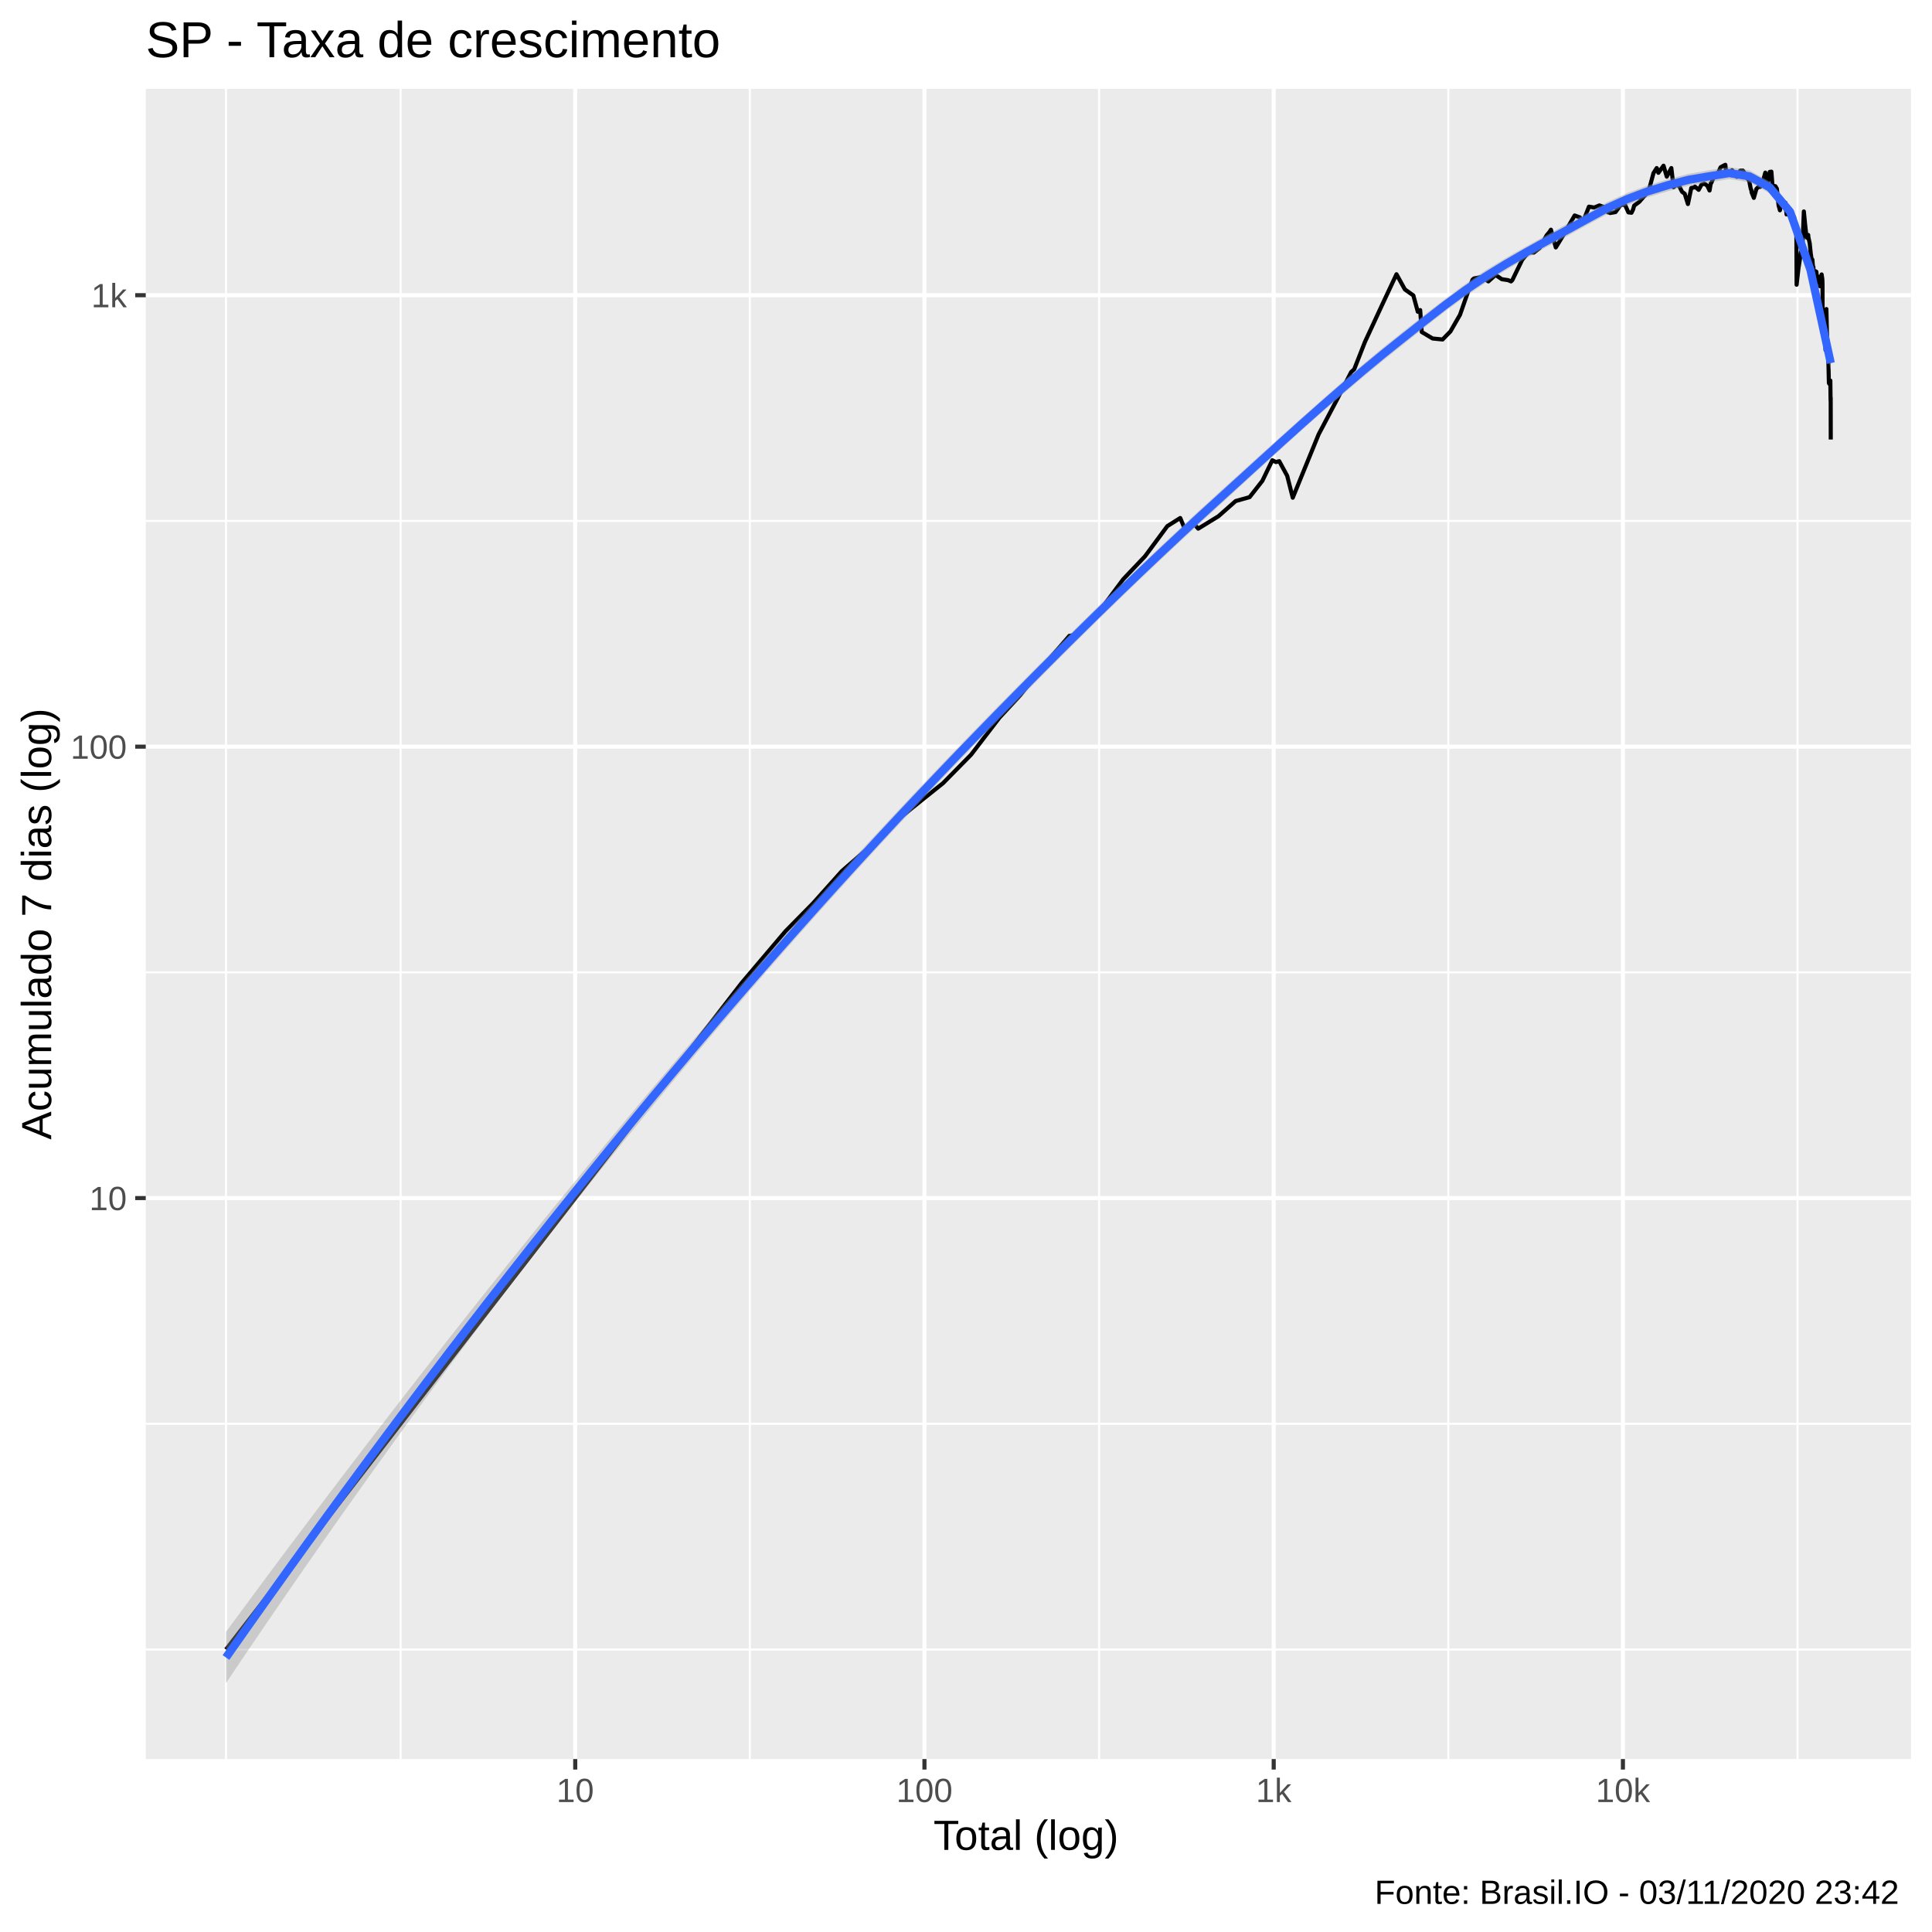
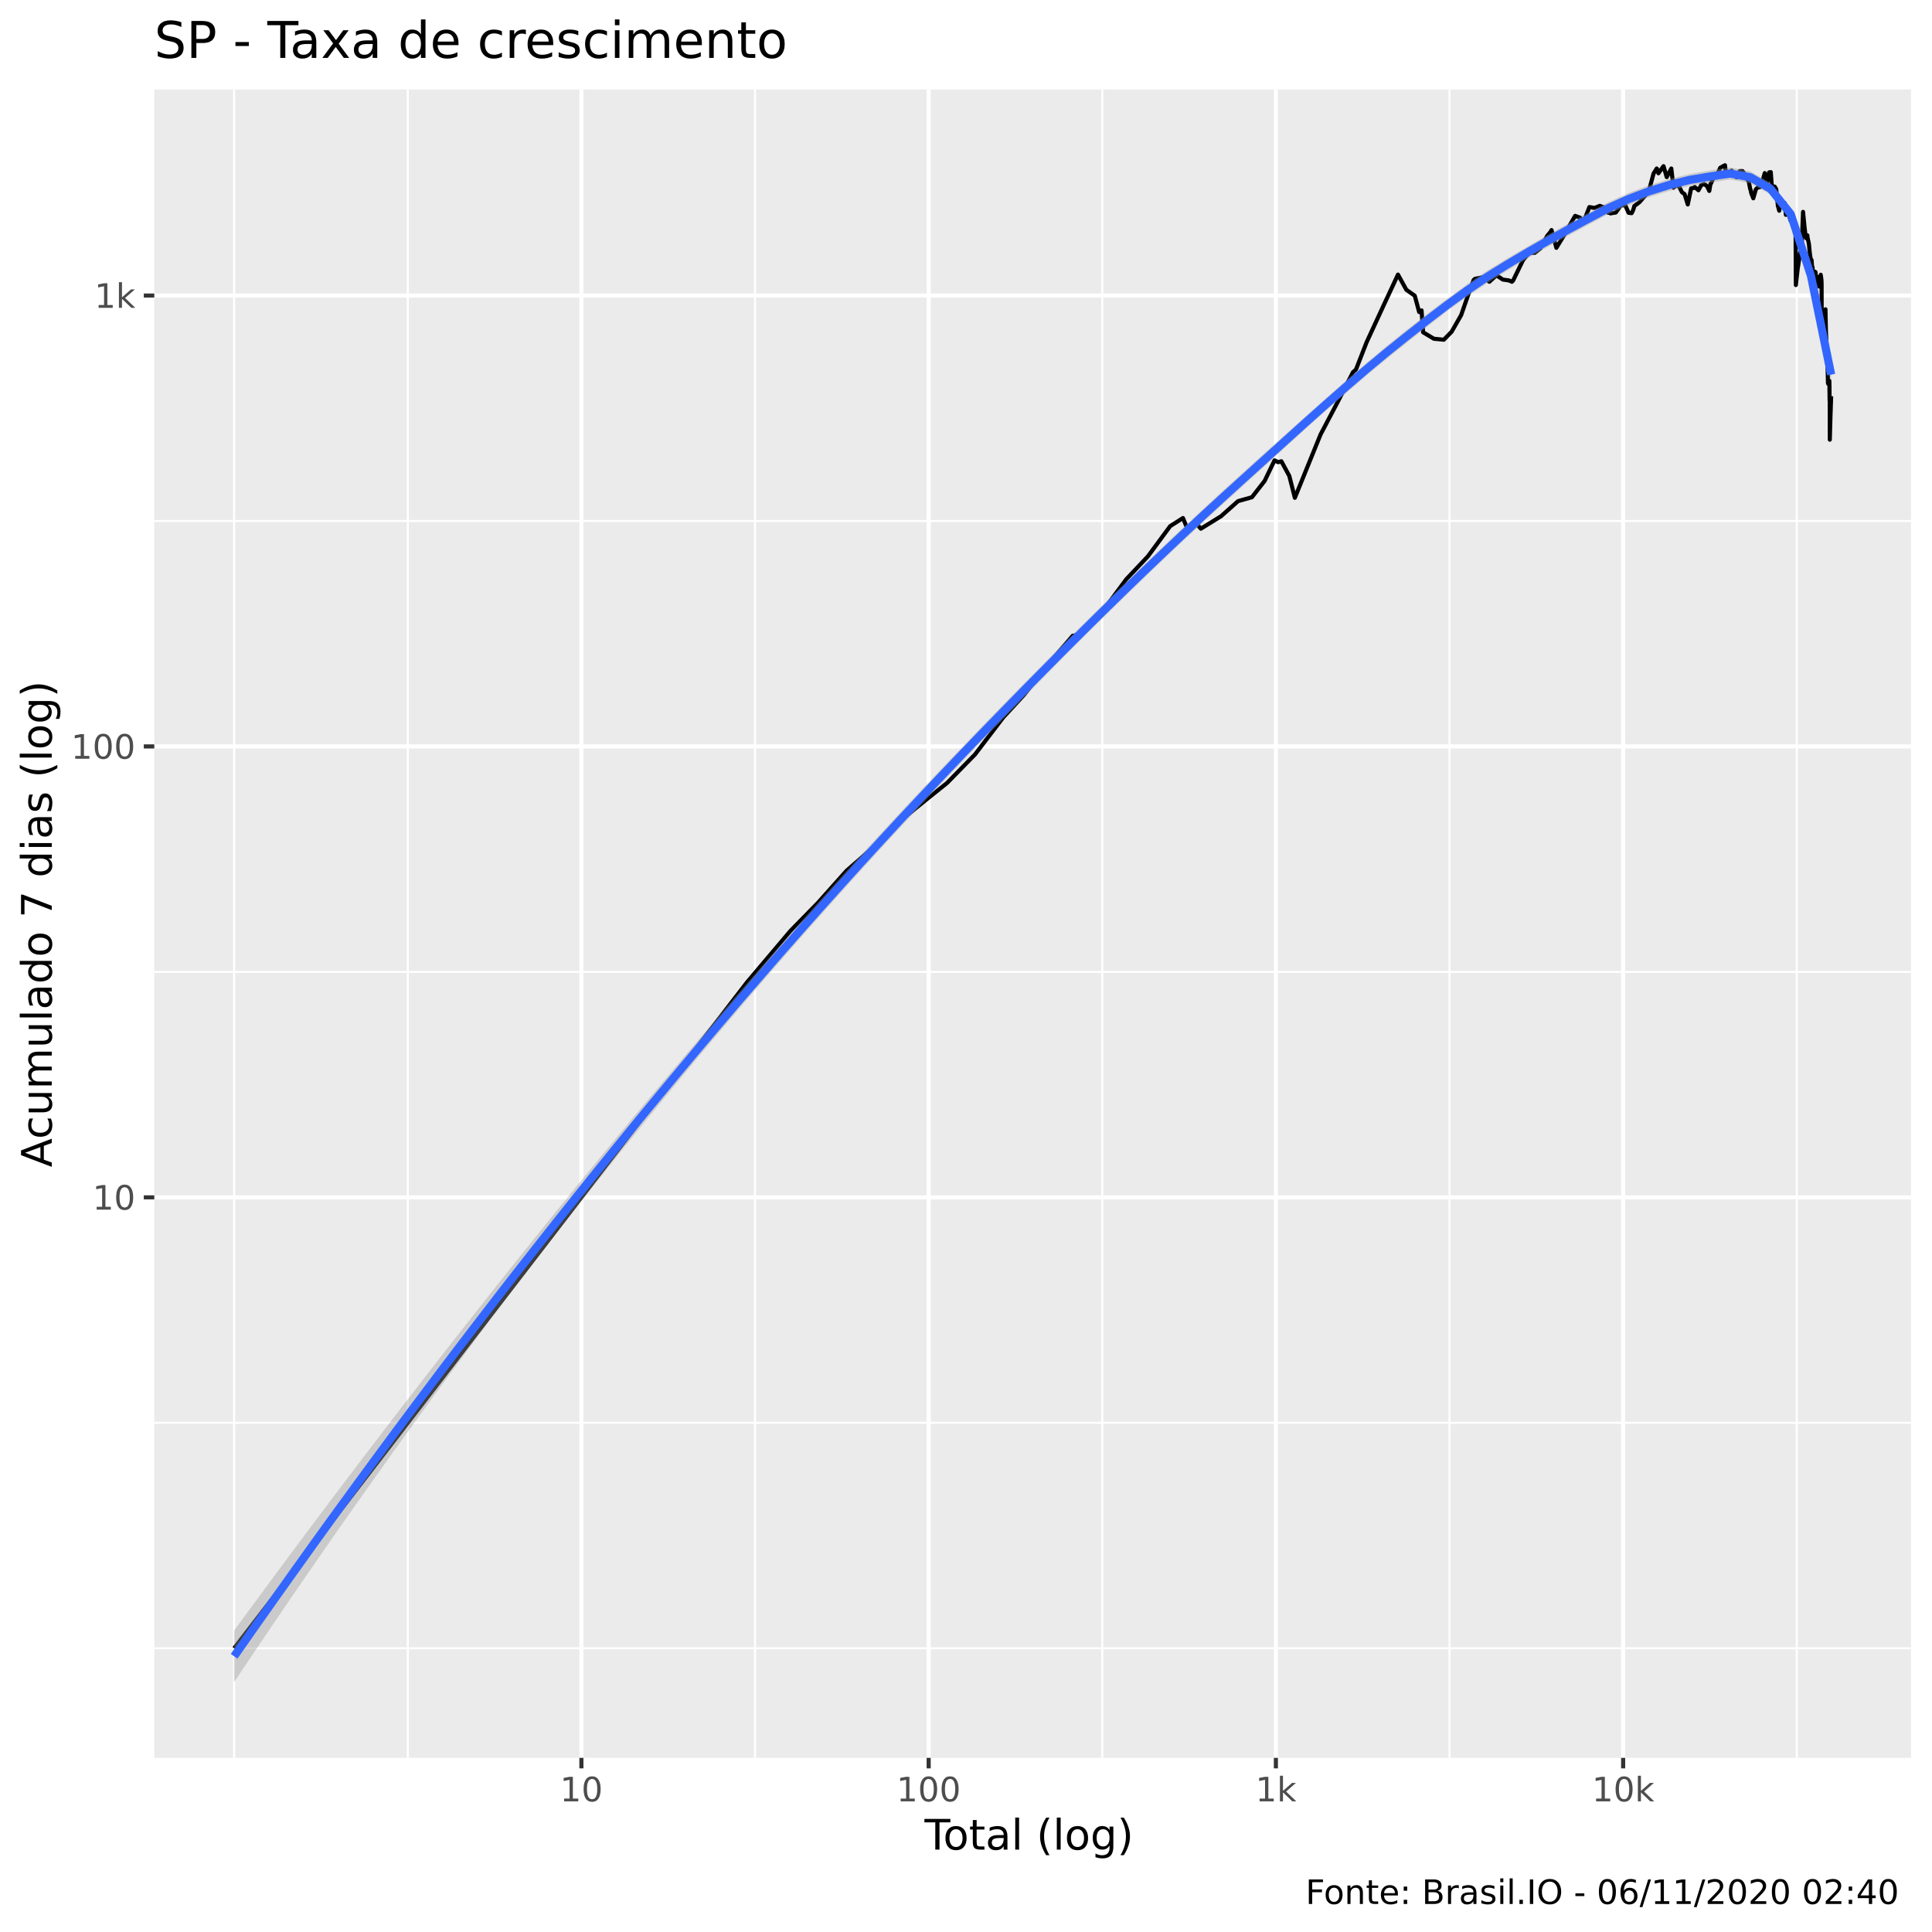
<svg xmlns="http://www.w3.org/2000/svg" viewBox="0 0 504.00 504.00">
  <defs>
    <style type="text/css">
    line, polyline, polygon, path, rect, circle {
      fill: none;
      stroke: #000000;
      stroke-linecap: round;
      stroke-linejoin: round;
      stroke-miterlimit: 10.00;
    }
  </style>
  </defs>
  <rect width="100%" height="100%" style="stroke: none; fill: #FFFFFF;" />
-   <rect x="-0" y="0.00" width="504.00" height="504.00" style="stroke-width: 1.07; stroke: #FFFFFF; fill: #FFFFFF;" />
+   <rect x="0" y="0.00" width="504.00" height="504.00" style="stroke-width: 1.07; stroke: #FFFFFF; fill: #FFFFFF;" />
  <defs>
-     <clipPath id="cpMzguMDJ8NDk4LjUyfDQ1OC44OHwyMy4xOQ==">
-       <rect x="38.02" y="23.19" width="460.50" height="435.69" />
+     <clipPath id="cpNDAuMjV8NDk4LjUyfDQ1OC41N3wyMy4zMw==">
+       <rect x="40.25" y="23.33" width="458.27" height="435.24" />
    </clipPath>
  </defs>
-   <rect x="38.02" y="23.19" width="460.50" height="435.69" style="stroke-width: 1.07; stroke: none; fill: #EBEBEB;" clip-path="url(#cpMzguMDJ8NDk4LjUyfDQ1OC44OHwyMy4xOQ==)" />
-   <polyline points="38.02,430.31 498.52,430.31 " style="stroke-width: 0.53; stroke: #FFFFFF; stroke-linecap: butt;" clip-path="url(#cpMzguMDJ8NDk4LjUyfDQ1OC44OHwyMy4xOQ==)" />
-   <polyline points="38.02,371.43 498.52,371.43 " style="stroke-width: 0.53; stroke: #FFFFFF; stroke-linecap: butt;" clip-path="url(#cpMzguMDJ8NDk4LjUyfDQ1OC44OHwyMy4xOQ==)" />
-   <polyline points="38.02,253.66 498.52,253.66 " style="stroke-width: 0.53; stroke: #FFFFFF; stroke-linecap: butt;" clip-path="url(#cpMzguMDJ8NDk4LjUyfDQ1OC44OHwyMy4xOQ==)" />
-   <polyline points="38.02,135.90 498.52,135.90 " style="stroke-width: 0.53; stroke: #FFFFFF; stroke-linecap: butt;" clip-path="url(#cpMzguMDJ8NDk4LjUyfDQ1OC44OHwyMy4xOQ==)" />
-   <polyline points="58.95,458.88 58.95,23.19 " style="stroke-width: 0.53; stroke: #FFFFFF; stroke-linecap: butt;" clip-path="url(#cpMzguMDJ8NDk4LjUyfDQ1OC44OHwyMy4xOQ==)" />
-   <polyline points="104.51,458.88 104.51,23.19 " style="stroke-width: 0.53; stroke: #FFFFFF; stroke-linecap: butt;" clip-path="url(#cpMzguMDJ8NDk4LjUyfDQ1OC44OHwyMy4xOQ==)" />
-   <polyline points="195.61,458.88 195.61,23.19 " style="stroke-width: 0.53; stroke: #FFFFFF; stroke-linecap: butt;" clip-path="url(#cpMzguMDJ8NDk4LjUyfDQ1OC44OHwyMy4xOQ==)" />
-   <polyline points="286.72,458.88 286.72,23.19 " style="stroke-width: 0.53; stroke: #FFFFFF; stroke-linecap: butt;" clip-path="url(#cpMzguMDJ8NDk4LjUyfDQ1OC44OHwyMy4xOQ==)" />
-   <polyline points="377.82,458.88 377.82,23.19 " style="stroke-width: 0.53; stroke: #FFFFFF; stroke-linecap: butt;" clip-path="url(#cpMzguMDJ8NDk4LjUyfDQ1OC44OHwyMy4xOQ==)" />
-   <polyline points="468.92,458.88 468.92,23.19 " style="stroke-width: 0.53; stroke: #FFFFFF; stroke-linecap: butt;" clip-path="url(#cpMzguMDJ8NDk4LjUyfDQ1OC44OHwyMy4xOQ==)" />
-   <polyline points="38.02,312.54 498.52,312.54 " style="stroke-width: 1.07; stroke: #FFFFFF; stroke-linecap: butt;" clip-path="url(#cpMzguMDJ8NDk4LjUyfDQ1OC44OHwyMy4xOQ==)" />
-   <polyline points="38.02,194.78 498.52,194.78 " style="stroke-width: 1.07; stroke: #FFFFFF; stroke-linecap: butt;" clip-path="url(#cpMzguMDJ8NDk4LjUyfDQ1OC44OHwyMy4xOQ==)" />
-   <polyline points="38.02,77.01 498.52,77.01 " style="stroke-width: 1.07; stroke: #FFFFFF; stroke-linecap: butt;" clip-path="url(#cpMzguMDJ8NDk4LjUyfDQ1OC44OHwyMy4xOQ==)" />
-   <polyline points="150.06,458.88 150.06,23.19 " style="stroke-width: 1.07; stroke: #FFFFFF; stroke-linecap: butt;" clip-path="url(#cpMzguMDJ8NDk4LjUyfDQ1OC44OHwyMy4xOQ==)" />
-   <polyline points="241.16,458.88 241.16,23.19 " style="stroke-width: 1.07; stroke: #FFFFFF; stroke-linecap: butt;" clip-path="url(#cpMzguMDJ8NDk4LjUyfDQ1OC44OHwyMy4xOQ==)" />
-   <polyline points="332.27,458.88 332.27,23.19 " style="stroke-width: 1.07; stroke: #FFFFFF; stroke-linecap: butt;" clip-path="url(#cpMzguMDJ8NDk4LjUyfDQ1OC44OHwyMy4xOQ==)" />
-   <polyline points="423.37,458.88 423.37,23.19 " style="stroke-width: 1.07; stroke: #FFFFFF; stroke-linecap: butt;" clip-path="url(#cpMzguMDJ8NDk4LjUyfDQ1OC44OHwyMy4xOQ==)" />
-   <polyline points="58.95,430.31 102.42,374.12 122.63,348.00 145.89,317.93 166.10,291.81 181.25,272.22 193.53,256.36 204.91,242.94 212.12,235.62 219.61,227.25 225.90,221.77 234.26,213.76 240.36,208.82 246.00,204.31 253.33,196.87 260.74,187.19 266.14,181.36 272.18,173.70 278.97,165.87 281.19,165.58 285.16,161.68 293.04,151.08 298.69,145.13 304.52,137.25 307.89,135.13 309.33,138.59 311.26,136.42 312.58,137.91 317.87,134.66 322.34,130.71 325.98,129.69 329.31,125.44 331.91,120.06 332.86,120.54 333.71,120.30 335.79,124.13 337.24,129.84 344.00,113.29 348.63,104.52 352.49,97.04 353.26,96.36 356.07,89.20 360.65,79.32 364.30,71.54 366.49,75.50 368.70,77.07 369.86,81.33 370.48,80.89 370.89,86.61 373.72,88.30 376.32,88.56 378.36,86.48 380.87,82.12 383.04,75.90 384.13,72.98 384.49,72.65 386.61,72.23 388.27,73.41 390.12,71.72 391.79,72.84 393.40,73.08 394.18,73.41 394.52,73.08 397.09,67.78 398.72,65.81 400.13,65.89 401.64,64.71 403.46,61.40 404.22,60.50 404.59,59.92 405.86,64.55 407.60,61.70 409.15,59.01 410.78,56.21 412.16,56.72 412.59,57.94 412.86,58.12 414.51,53.91 415.89,54.14 417.23,53.59 418.50,54.04 419.46,55.40 419.84,55.26 420.02,55.57 421.43,55.33 422.82,53.43 423.94,53.49 424.80,55.40 425.61,55.50 426.03,54.63 426.30,53.65 427.62,52.66 428.97,51.12 430.08,49.85 431.34,45.17 432.18,43.84 432.48,44.35 432.62,45.08 433.96,43.23 434.81,46.08 436.00,43.84 436.59,48.86 437.42,47.84 437.63,48.39 437.79,47.99 438.79,50.03 439.49,50.54 440.33,53.23 441.20,49.04 441.96,48.89 442.16,48.69 442.30,48.80 443.13,49.52 443.87,48.16 444.64,47.90 445.38,48.45 445.97,49.70 446.29,47.81 446.42,47.73 447.33,45.58 448.01,45.50 448.85,43.65 449.55,43.25 450.09,42.99 450.26,44.62 450.38,44.70 451.13,45.63 451.84,44.40 452.53,45.39 453.11,46.13 453.69,45.00 453.85,44.89 453.98,44.51 454.67,44.51 455.26,45.36 455.83,46.50 456.32,47.21 456.73,49.31 456.87,49.55 456.95,50.21 457.52,51.62 458.19,49.28 458.74,48.75 459.21,48.75 459.65,47.52 459.81,47.04 459.86,47.35 460.52,45.03 460.98,48.10 461.67,44.84 462.10,44.78 462.35,47.99 462.45,48.75 462.52,48.45 463.13,48.57 463.53,49.22 463.98,53.59 464.33,54.86 464.66,52.59 464.77,52.50 464.82,52.78 465.38,53.07 465.76,52.88 466.06,55.94 466.43,54.96 466.77,54.53 466.81,55.90 466.86,55.97 467.33,57.55 467.72,57.00 468.02,56.62 468.25,59.92 468.54,60.95 468.59,60.73 468.62,61.18 468.68,74.28 469.17,69.96 469.52,67.73 469.81,65.72 470.09,65.44 470.14,65.48 470.18,64.99 470.57,55.16 470.91,58.65 471.17,60.99 471.42,62.05 471.71,61.29 471.74,61.82 471.77,61.97 472.10,63.48 472.36,66.05 472.57,67.48 472.80,67.73 473.01,70.49 473.06,69.60 473.08,70.27 473.38,70.99 473.64,70.76 473.84,70.90 474.01,73.13 474.20,73.41 474.25,73.55 474.30,72.37 474.59,72.19 474.78,74.67 475.01,73.08 475.21,71.59 475.38,72.75 475.41,73.17 475.44,74.08 475.47,86.92 475.71,84.02 475.87,88.05 476.06,88.30 476.19,90.45 476.21,90.78 476.23,91.32 476.45,80.62 476.58,86.54 476.69,88.94 476.82,92.55 476.94,92.83 476.96,93.32 476.97,93.96 477.10,99.92 477.23,100.16 477.34,100.08 477.48,99.28 477.54,104.44 477.56,104.52 477.57,103.74 477.59,114.66 " style="stroke-width: 1.07; stroke-linecap: butt;" clip-path="url(#cpMzguMDJ8NDk4LjUyfDQ1OC44OHwyMy4xOQ==)" />
-   <polygon points="58.95,425.71 64.25,418.52 69.55,411.37 74.85,404.26 80.15,397.21 85.45,390.19 90.75,383.22 96.05,376.29 101.35,369.40 106.65,362.56 111.95,355.76 117.24,349.01 122.54,342.29 127.84,335.62 133.14,329.00 138.44,322.41 143.74,315.87 149.04,309.37 154.34,302.92 159.64,296.51 164.94,290.15 170.24,283.83 175.54,277.56 180.83,271.33 186.13,265.16 191.43,259.03 196.73,252.96 202.03,246.93 207.33,240.96 212.63,235.05 217.93,229.19 223.23,223.38 228.53,217.63 233.83,211.93 239.13,206.30 244.43,200.71 249.72,195.19 255.02,189.72 260.32,184.29 265.62,178.92 270.92,173.58 276.22,168.30 281.52,163.06 286.82,157.87 292.12,152.73 297.42,147.64 302.72,142.61 308.02,137.64 313.31,132.73 318.61,127.90 323.91,123.10 329.21,118.30 334.51,113.53 339.81,108.78 345.11,104.08 350.41,99.45 355.71,94.92 361.01,90.52 366.31,86.28 371.61,82.12 376.90,78.04 382.20,74.14 387.50,70.55 392.80,67.32 398.10,64.30 403.40,61.35 408.70,58.47 414.00,55.60 419.30,52.72 424.60,50.29 429.90,48.37 435.20,46.70 440.49,45.35 445.79,44.41 451.09,43.59 456.39,44.44 461.69,47.39 466.99,53.87 472.29,69.27 477.59,92.77 477.59,96.67 472.29,71.51 466.99,56.67 461.69,50.42 456.39,47.57 451.09,46.71 445.79,47.59 440.49,48.44 435.20,49.87 429.90,51.43 424.60,53.49 419.30,55.84 414.00,58.72 408.70,61.67 403.40,64.47 398.10,67.38 392.80,70.49 387.50,73.78 382.20,77.37 376.90,81.28 371.61,85.41 366.31,89.65 361.01,93.89 355.71,98.24 350.41,102.73 345.11,107.33 339.81,112.04 334.51,116.83 329.21,121.67 323.91,126.53 318.61,131.38 313.31,136.21 308.02,141.11 302.72,146.08 297.42,151.10 292.12,156.20 286.82,161.35 281.52,166.57 276.22,171.85 270.92,177.18 265.62,182.56 260.32,187.98 255.02,193.43 249.72,198.93 244.43,204.49 239.13,210.10 233.83,215.77 228.53,221.50 223.23,227.29 217.93,233.14 212.63,239.04 207.33,245.01 202.03,251.04 196.73,257.12 191.43,263.27 186.13,269.49 180.83,275.76 175.54,282.10 170.24,288.51 164.94,294.99 159.64,301.53 154.34,308.14 149.04,314.82 143.74,321.57 138.44,328.39 133.14,335.28 127.84,342.24 122.54,349.27 117.24,356.37 111.95,363.54 106.65,370.79 101.35,378.10 96.05,385.48 90.75,392.93 85.45,400.45 80.15,408.03 74.85,415.69 69.55,423.42 64.25,431.21 58.95,439.07 " style="stroke-width: 0.00; stroke: none; fill: #999999; fill-opacity: 0.40;" clip-path="url(#cpMzguMDJ8NDk4LjUyfDQ1OC44OHwyMy4xOQ==)" />
-   <polyline points="58.95,425.71 64.25,418.52 69.55,411.37 74.85,404.26 80.15,397.21 85.45,390.19 90.75,383.22 96.05,376.29 101.35,369.40 106.65,362.56 111.95,355.76 117.24,349.01 122.54,342.29 127.84,335.62 133.14,329.00 138.44,322.41 143.74,315.87 149.04,309.37 154.34,302.92 159.64,296.51 164.94,290.15 170.24,283.83 175.54,277.56 180.83,271.33 186.13,265.16 191.43,259.03 196.73,252.96 202.03,246.93 207.33,240.96 212.63,235.05 217.93,229.19 223.23,223.38 228.53,217.63 233.83,211.93 239.13,206.30 244.43,200.71 249.72,195.19 255.02,189.72 260.32,184.29 265.62,178.92 270.92,173.58 276.22,168.30 281.52,163.06 286.82,157.87 292.12,152.73 297.42,147.64 302.72,142.61 308.02,137.64 313.31,132.73 318.61,127.90 323.91,123.10 329.21,118.30 334.51,113.53 339.81,108.78 345.11,104.08 350.41,99.45 355.71,94.92 361.01,90.52 366.31,86.28 371.61,82.12 376.90,78.04 382.20,74.14 387.50,70.55 392.80,67.32 398.10,64.30 403.40,61.35 408.70,58.47 414.00,55.60 419.30,52.72 424.60,50.29 429.90,48.37 435.20,46.70 440.49,45.35 445.79,44.41 451.09,43.59 456.39,44.44 461.69,47.39 466.99,53.87 472.29,69.27 477.59,92.77 " style="stroke-width: 2.13; stroke: none;" clip-path="url(#cpMzguMDJ8NDk4LjUyfDQ1OC44OHwyMy4xOQ==)" />
-   <polyline points="477.59,96.67 472.29,71.51 466.99,56.67 461.69,50.42 456.39,47.57 451.09,46.71 445.79,47.59 440.49,48.44 435.20,49.87 429.90,51.43 424.60,53.49 419.30,55.84 414.00,58.72 408.70,61.67 403.40,64.47 398.10,67.38 392.80,70.49 387.50,73.78 382.20,77.37 376.90,81.28 371.61,85.41 366.31,89.65 361.01,93.89 355.71,98.24 350.41,102.73 345.11,107.33 339.81,112.04 334.51,116.83 329.21,121.67 323.91,126.53 318.61,131.38 313.31,136.21 308.02,141.11 302.72,146.08 297.42,151.10 292.12,156.20 286.82,161.35 281.52,166.57 276.22,171.85 270.92,177.18 265.62,182.56 260.32,187.98 255.02,193.43 249.72,198.93 244.43,204.49 239.13,210.10 233.83,215.77 228.53,221.50 223.23,227.29 217.93,233.14 212.63,239.04 207.33,245.01 202.03,251.04 196.73,257.12 191.43,263.27 186.13,269.49 180.83,275.76 175.54,282.10 170.24,288.51 164.94,294.99 159.64,301.53 154.34,308.14 149.04,314.82 143.74,321.57 138.44,328.39 133.14,335.28 127.84,342.24 122.54,349.27 117.24,356.37 111.95,363.54 106.65,370.79 101.35,378.10 96.05,385.48 90.75,392.93 85.45,400.45 80.15,408.03 74.85,415.69 69.55,423.42 64.25,431.21 58.95,439.07 " style="stroke-width: 2.13; stroke: none;" clip-path="url(#cpMzguMDJ8NDk4LjUyfDQ1OC44OHwyMy4xOQ==)" />
-   <polyline points="58.95,432.39 64.25,424.86 69.55,417.39 74.85,409.98 80.15,402.62 85.45,395.32 90.75,388.07 96.05,380.88 101.35,373.75 106.65,366.67 111.95,359.65 117.24,352.69 122.54,345.78 127.84,338.93 133.14,332.14 138.44,325.40 143.74,318.72 149.04,312.10 154.34,305.53 159.64,299.02 164.94,292.57 170.24,286.17 175.54,279.83 180.83,273.55 186.13,267.32 191.43,261.15 196.73,255.04 202.03,248.99 207.33,242.99 212.63,237.05 217.93,231.16 223.23,225.34 228.53,219.57 233.83,213.85 239.13,208.20 244.43,202.60 249.72,197.06 255.02,191.58 260.32,186.13 265.62,180.74 270.92,175.38 276.22,170.07 281.52,164.82 286.82,159.61 292.12,154.46 297.42,149.37 302.72,144.34 308.02,139.37 313.31,134.47 318.61,129.64 323.91,124.82 329.21,119.99 334.51,115.18 339.81,110.41 345.11,105.71 350.41,101.09 355.71,96.58 361.01,92.20 366.31,87.97 371.61,83.77 376.90,79.66 382.20,75.76 387.50,72.17 392.80,68.91 398.10,65.84 403.40,62.91 408.70,60.07 414.00,57.16 419.30,54.28 424.60,51.89 429.90,49.90 435.20,48.28 440.49,46.90 445.79,46.00 451.09,45.15 456.39,46.01 461.69,48.90 466.99,55.27 472.29,70.39 477.59,94.72 " style="stroke-width: 2.13; stroke: #3366FF; stroke-linecap: butt;" clip-path="url(#cpMzguMDJ8NDk4LjUyfDQ1OC44OHwyMy4xOQ==)" />
+   <rect x="40.25" y="23.33" width="458.27" height="435.24" style="stroke-width: 1.07; stroke: none; fill: #EBEBEB;" clip-path="url(#cpNDAuMjV8NDk4LjUyfDQ1OC41N3wyMy4zMw==)" />
+   <polyline points="40.25,429.98 498.52,429.98 " style="stroke-width: 0.53; stroke: #FFFFFF; stroke-linecap: butt;" clip-path="url(#cpNDAuMjV8NDk4LjUyfDQ1OC41N3wyMy4zMw==)" />
+   <polyline points="40.25,371.16 498.52,371.16 " style="stroke-width: 0.53; stroke: #FFFFFF; stroke-linecap: butt;" clip-path="url(#cpNDAuMjV8NDk4LjUyfDQ1OC41N3wyMy4zMw==)" />
+   <polyline points="40.25,253.54 498.52,253.54 " style="stroke-width: 0.53; stroke: #FFFFFF; stroke-linecap: butt;" clip-path="url(#cpNDAuMjV8NDk4LjUyfDQ1OC41N3wyMy4zMw==)" />
+   <polyline points="40.25,135.91 498.52,135.91 " style="stroke-width: 0.53; stroke: #FFFFFF; stroke-linecap: butt;" clip-path="url(#cpNDAuMjV8NDk4LjUyfDQ1OC41N3wyMy4zMw==)" />
+   <polyline points="61.08,458.57 61.08,23.33 " style="stroke-width: 0.53; stroke: #FFFFFF; stroke-linecap: butt;" clip-path="url(#cpNDAuMjV8NDk4LjUyfDQ1OC41N3wyMy4zMw==)" />
+   <polyline points="106.38,458.57 106.38,23.33 " style="stroke-width: 0.53; stroke: #FFFFFF; stroke-linecap: butt;" clip-path="url(#cpNDAuMjV8NDk4LjUyfDQ1OC41N3wyMy4zMw==)" />
+   <polyline points="196.96,458.57 196.96,23.33 " style="stroke-width: 0.53; stroke: #FFFFFF; stroke-linecap: butt;" clip-path="url(#cpNDAuMjV8NDk4LjUyfDQ1OC41N3wyMy4zMw==)" />
+   <polyline points="287.55,458.57 287.55,23.33 " style="stroke-width: 0.53; stroke: #FFFFFF; stroke-linecap: butt;" clip-path="url(#cpNDAuMjV8NDk4LjUyfDQ1OC41N3wyMy4zMw==)" />
+   <polyline points="378.14,458.57 378.14,23.33 " style="stroke-width: 0.53; stroke: #FFFFFF; stroke-linecap: butt;" clip-path="url(#cpNDAuMjV8NDk4LjUyfDQ1OC41N3wyMy4zMw==)" />
+   <polyline points="468.72,458.57 468.72,23.33 " style="stroke-width: 0.53; stroke: #FFFFFF; stroke-linecap: butt;" clip-path="url(#cpNDAuMjV8NDk4LjUyfDQ1OC41N3wyMy4zMw==)" />
+   <polyline points="40.25,312.35 498.52,312.35 " style="stroke-width: 1.07; stroke: #FFFFFF; stroke-linecap: butt;" clip-path="url(#cpNDAuMjV8NDk4LjUyfDQ1OC41N3wyMy4zMw==)" />
+   <polyline points="40.25,194.72 498.52,194.72 " style="stroke-width: 1.07; stroke: #FFFFFF; stroke-linecap: butt;" clip-path="url(#cpNDAuMjV8NDk4LjUyfDQ1OC41N3wyMy4zMw==)" />
+   <polyline points="40.25,77.10 498.52,77.10 " style="stroke-width: 1.07; stroke: #FFFFFF; stroke-linecap: butt;" clip-path="url(#cpNDAuMjV8NDk4LjUyfDQ1OC41N3wyMy4zMw==)" />
+   <polyline points="151.67,458.57 151.67,23.33 " style="stroke-width: 1.07; stroke: #FFFFFF; stroke-linecap: butt;" clip-path="url(#cpNDAuMjV8NDk4LjUyfDQ1OC41N3wyMy4zMw==)" />
+   <polyline points="242.26,458.57 242.26,23.33 " style="stroke-width: 1.07; stroke: #FFFFFF; stroke-linecap: butt;" clip-path="url(#cpNDAuMjV8NDk4LjUyfDQ1OC41N3wyMy4zMw==)" />
+   <polyline points="332.84,458.57 332.84,23.33 " style="stroke-width: 1.07; stroke: #FFFFFF; stroke-linecap: butt;" clip-path="url(#cpNDAuMjV8NDk4LjUyfDQ1OC41N3wyMy4zMw==)" />
+   <polyline points="423.43,458.57 423.43,23.33 " style="stroke-width: 1.07; stroke: #FFFFFF; stroke-linecap: butt;" clip-path="url(#cpNDAuMjV8NDk4LjUyfDQ1OC41N3wyMy4zMw==)" />
+   <polyline points="61.08,429.98 104.31,373.86 124.40,347.76 147.53,317.73 167.62,291.64 182.69,272.07 194.89,256.23 206.21,242.83 213.38,235.51 220.83,227.16 227.09,221.68 235.40,213.68 241.46,208.74 247.07,204.24 254.35,196.81 261.72,187.14 267.09,181.32 273.10,173.67 279.85,165.84 282.06,165.55 286.00,161.67 293.84,151.08 299.46,145.13 305.26,137.26 308.60,135.14 310.03,138.60 311.95,136.43 313.27,137.92 318.53,134.67 322.97,130.73 326.59,129.71 329.90,125.46 332.49,120.09 333.43,120.57 334.27,120.33 336.34,124.16 337.79,129.86 344.50,113.33 349.11,104.57 352.95,97.10 353.72,96.42 356.51,89.27 361.07,79.39 364.69,71.63 366.87,75.59 369.07,77.15 370.22,81.41 370.84,80.97 371.24,86.68 374.06,88.37 376.65,88.62 378.68,86.55 381.17,82.20 383.33,75.98 384.41,73.07 384.77,72.74 386.88,72.32 388.53,73.50 390.37,71.81 392.03,72.93 393.63,73.16 394.41,73.50 394.74,73.16 397.30,67.87 398.92,65.90 400.32,65.98 401.82,64.81 403.63,61.50 404.39,60.61 404.75,60.02 406.01,64.65 407.75,61.80 409.29,59.11 410.91,56.31 412.28,56.83 412.71,58.04 412.98,58.22 414.62,54.02 415.99,54.25 417.32,53.70 418.59,54.15 419.54,55.51 419.91,55.37 420.10,55.67 421.50,55.44 422.88,53.53 424.00,53.60 424.85,55.51 425.65,55.61 426.07,54.74 426.34,53.76 427.65,52.77 429.00,51.24 430.10,49.96 431.36,45.28 432.19,43.96 432.49,44.47 432.63,45.20 433.96,43.35 434.80,46.20 435.99,43.96 436.57,48.98 437.40,47.96 437.61,48.51 437.77,48.10 438.76,50.14 439.46,50.65 440.29,53.34 441.16,49.15 441.91,49.01 442.11,48.80 442.25,48.92 443.07,49.63 443.81,48.28 444.58,48.01 445.32,48.57 445.90,49.81 446.22,47.93 446.35,47.84 447.26,45.70 447.93,45.61 448.76,43.77 449.46,43.37 450.00,43.11 450.17,44.74 450.28,44.82 451.04,45.75 451.73,44.52 452.42,45.50 453.00,46.25 453.58,45.12 453.74,45.01 453.87,44.63 454.56,44.63 455.14,45.48 455.70,46.62 456.19,47.33 456.60,49.42 456.74,49.66 456.82,50.32 457.38,51.73 458.05,49.39 458.60,48.86 459.06,48.86 459.50,47.64 459.66,47.15 459.72,47.47 460.37,45.15 460.82,48.22 461.51,44.96 461.94,44.90 462.18,48.10 462.29,48.86 462.36,48.57 462.96,48.68 463.36,49.33 463.80,53.70 464.15,54.97 464.48,52.70 464.59,52.61 464.64,52.89 465.20,53.18 465.58,52.99 465.88,56.04 466.25,55.07 466.58,54.64 466.62,56.01 466.67,56.08 467.14,57.66 467.52,57.10 467.82,56.72 468.06,60.02 468.34,61.05 468.39,60.83 468.42,61.28 468.48,74.36 468.97,70.05 469.32,67.82 469.60,65.82 469.88,65.53 469.93,65.57 469.97,65.09 470.36,55.27 470.70,58.75 470.96,61.09 471.20,62.15 471.49,61.39 471.52,61.92 471.56,62.07 471.88,63.58 472.14,66.15 472.35,67.57 472.58,67.82 472.79,70.58 472.84,69.69 472.86,70.36 473.15,71.08 473.41,70.85 473.61,70.99 473.78,73.21 473.97,73.50 474.02,73.64 474.06,72.46 474.36,72.27 474.55,74.75 474.78,73.16 474.97,71.67 475.14,72.83 475.17,73.26 475.20,74.17 475.23,86.99 475.47,84.09 475.63,88.11 475.82,88.37 475.94,90.51 475.97,90.85 475.99,91.39 476.21,80.69 476.33,86.61 476.45,89.01 476.58,92.62 476.70,92.89 476.72,93.38 476.72,94.02 476.86,99.97 476.98,100.21 477.09,100.13 477.23,99.34 477.29,104.48 477.31,104.57 477.32,103.79 477.34,114.70 477.52,108.38 477.69,103.36 " style="stroke-width: 1.07; stroke-linecap: butt;" clip-path="url(#cpNDAuMjV8NDk4LjUyfDQ1OC41N3wyMy4zMw==)" />
+   <polygon points="61.08,425.34 66.36,418.15 71.63,411.01 76.91,403.91 82.18,396.85 87.45,389.84 92.73,382.87 98.00,375.95 103.27,369.06 108.55,362.23 113.82,355.43 119.09,348.68 124.37,341.97 129.64,335.30 134.91,328.68 140.19,322.10 145.46,315.56 150.73,309.07 156.01,302.62 161.28,296.21 166.55,289.85 171.83,283.54 177.10,277.27 182.37,271.05 187.65,264.87 192.92,258.75 198.20,252.68 203.47,246.66 208.74,240.69 214.02,234.78 219.29,228.92 224.56,223.12 229.84,217.37 235.11,211.68 240.38,206.04 245.66,200.47 250.93,194.94 256.20,189.47 261.48,184.05 266.75,178.67 272.02,173.34 277.30,168.05 282.57,162.81 287.84,157.61 293.12,152.47 298.39,147.37 303.67,142.33 308.94,137.35 314.21,132.44 319.49,127.59 324.76,122.82 330.03,118.07 335.31,113.32 340.58,108.60 345.85,103.91 351.13,99.27 356.40,94.73 361.67,90.31 366.95,86.05 372.22,81.94 377.49,77.95 382.77,74.12 388.04,70.55 393.31,67.32 398.59,64.24 403.86,61.21 409.13,58.28 414.41,55.47 419.68,52.69 424.96,50.27 430.23,48.35 435.50,46.66 440.78,45.38 446.05,44.46 451.32,43.69 456.60,44.68 461.87,47.73 467.14,54.45 472.42,70.81 477.69,95.72 477.69,99.74 472.42,73.03 467.14,57.26 461.87,50.76 456.60,47.81 451.32,46.84 446.05,47.65 440.78,48.49 435.50,49.81 430.23,51.42 424.96,53.47 419.68,55.80 414.41,58.62 409.13,61.47 403.86,64.33 398.59,67.35 393.31,70.53 388.04,73.79 382.77,77.35 377.49,81.20 372.22,85.28 366.95,89.44 361.67,93.67 356.40,98.04 351.13,102.55 345.85,107.17 340.58,111.89 335.31,116.67 330.03,121.49 324.76,126.29 319.49,131.07 314.21,135.91 308.94,140.81 303.67,145.79 298.39,150.83 293.12,155.93 287.84,161.10 282.57,166.33 277.30,171.61 272.02,176.95 266.75,182.33 261.48,187.76 256.20,193.21 250.93,198.71 245.66,204.26 240.38,209.87 235.11,215.54 229.84,221.27 224.56,227.05 219.29,232.90 214.02,238.80 208.74,244.76 203.47,250.79 198.20,256.87 192.92,263.02 187.65,269.23 182.37,275.50 177.10,281.84 171.83,288.25 166.55,294.72 161.28,301.26 156.01,307.87 150.73,314.55 145.46,321.30 140.19,328.11 134.91,335.00 129.64,341.96 124.37,348.99 119.09,356.09 113.82,363.26 108.55,370.50 103.27,377.81 98.00,385.19 92.73,392.64 87.45,400.16 82.18,407.75 76.91,415.40 71.63,423.13 66.36,430.92 61.08,438.79 " style="stroke-width: 0.00; stroke: none; fill: #999999; fill-opacity: 0.40;" clip-path="url(#cpNDAuMjV8NDk4LjUyfDQ1OC41N3wyMy4zMw==)" />
+   <polyline points="61.08,425.34 66.36,418.15 71.63,411.01 76.91,403.91 82.18,396.85 87.45,389.84 92.73,382.87 98.00,375.95 103.27,369.06 108.55,362.23 113.82,355.43 119.09,348.68 124.37,341.97 129.64,335.30 134.91,328.68 140.19,322.10 145.46,315.56 150.73,309.07 156.01,302.62 161.28,296.21 166.55,289.85 171.83,283.54 177.10,277.27 182.37,271.05 187.65,264.87 192.92,258.75 198.20,252.68 203.47,246.66 208.74,240.69 214.02,234.78 219.29,228.92 224.56,223.12 229.84,217.37 235.11,211.68 240.38,206.04 245.66,200.47 250.93,194.94 256.20,189.47 261.48,184.05 266.75,178.67 272.02,173.34 277.30,168.05 282.57,162.81 287.84,157.61 293.12,152.47 298.39,147.37 303.67,142.33 308.94,137.35 314.21,132.44 319.49,127.59 324.76,122.82 330.03,118.07 335.31,113.32 340.58,108.60 345.85,103.91 351.13,99.27 356.40,94.73 361.67,90.31 366.95,86.05 372.22,81.94 377.49,77.95 382.77,74.12 388.04,70.55 393.31,67.32 398.59,64.24 403.86,61.21 409.13,58.28 414.41,55.47 419.68,52.69 424.96,50.27 430.23,48.35 435.50,46.66 440.78,45.38 446.05,44.46 451.32,43.69 456.60,44.68 461.87,47.73 467.14,54.45 472.42,70.81 477.69,95.72 " style="stroke-width: 2.13; stroke: none;" clip-path="url(#cpNDAuMjV8NDk4LjUyfDQ1OC41N3wyMy4zMw==)" />
+   <polyline points="477.69,99.74 472.42,73.03 467.14,57.26 461.87,50.76 456.60,47.81 451.32,46.84 446.05,47.65 440.78,48.49 435.50,49.81 430.23,51.42 424.96,53.47 419.68,55.80 414.41,58.62 409.13,61.47 403.86,64.33 398.59,67.35 393.31,70.53 388.04,73.79 382.77,77.35 377.49,81.20 372.22,85.28 366.95,89.44 361.67,93.67 356.40,98.04 351.13,102.55 345.85,107.17 340.58,111.89 335.31,116.67 330.03,121.49 324.76,126.29 319.49,131.07 314.21,135.91 308.94,140.81 303.67,145.79 298.39,150.83 293.12,155.93 287.84,161.10 282.57,166.33 277.30,171.61 272.02,176.95 266.75,182.33 261.48,187.76 256.20,193.21 250.93,198.71 245.66,204.26 240.38,209.87 235.11,215.54 229.84,221.27 224.56,227.05 219.29,232.90 214.02,238.80 208.74,244.76 203.47,250.79 198.20,256.87 192.92,263.02 187.65,269.23 182.37,275.50 177.10,281.84 171.83,288.25 166.55,294.72 161.28,301.26 156.01,307.87 150.73,314.55 145.46,321.30 140.19,328.11 134.91,335.00 129.64,341.96 124.37,348.99 119.09,356.09 113.82,363.26 108.55,370.50 103.27,377.81 98.00,385.19 92.73,392.64 87.45,400.16 82.18,407.75 76.91,415.40 71.63,423.13 66.36,430.92 61.08,438.79 " style="stroke-width: 2.13; stroke: none;" clip-path="url(#cpNDAuMjV8NDk4LjUyfDQ1OC41N3wyMy4zMw==)" />
+   <polyline points="61.08,432.07 66.36,424.54 71.63,417.07 76.91,409.66 82.18,402.30 87.45,395.00 92.73,387.76 98.00,380.57 103.27,373.44 108.55,366.36 113.82,359.35 119.09,352.38 124.37,345.48 129.64,338.63 134.91,331.84 140.19,325.11 145.46,318.43 150.73,311.81 156.01,305.24 161.28,298.74 166.55,292.28 171.83,285.89 177.10,279.55 182.37,273.27 187.65,267.05 192.92,260.88 198.20,254.78 203.47,248.72 208.74,242.73 214.02,236.79 219.29,230.91 224.56,225.09 229.84,219.32 235.11,213.61 240.38,207.96 245.66,202.36 250.93,196.83 256.20,191.34 261.48,185.90 266.75,180.50 272.02,175.15 277.30,169.83 282.57,164.57 287.84,159.36 293.12,154.20 298.39,149.10 303.67,144.06 308.94,139.08 314.21,134.17 319.49,129.33 324.76,124.55 330.03,119.78 335.31,115.00 340.58,110.24 345.85,105.54 351.13,100.91 356.40,96.38 361.67,91.99 366.95,87.75 372.22,83.61 377.49,79.58 382.77,75.74 388.04,72.17 393.31,68.92 398.59,65.79 403.86,62.77 409.13,59.87 414.41,57.04 419.68,54.24 424.96,51.87 430.23,49.88 435.50,48.24 440.78,46.93 446.05,46.05 451.32,45.27 456.60,46.24 461.87,49.25 467.14,55.85 472.42,71.92 477.69,97.73 " style="stroke-width: 2.13; stroke: #3366FF; stroke-linecap: butt;" clip-path="url(#cpNDAuMjV8NDk4LjUyfDQ1OC41N3wyMy4zMw==)" />
  <defs>
    <clipPath id="cpMC4wMHw1MDQuMDB8NTA0LjAwfDAuMDA=">
      <rect x="0.00" y="0.00" width="504.00" height="504.00" />
    </clipPath>
  </defs>
  <g clip-path="url(#cpMC4wMHw1MDQuMDB8NTA0LjAwfDAuMDA=)">
-     <text x="23.30" y="315.69" style="font-size: 8.80px; fill: #4D4D4D; font-family: Arial;" textLength="9.79px" lengthAdjust="spacingAndGlyphs">10</text>
+     <text x="24.13" y="315.56" style="font-size: 8.80px; fill: #4D4D4D; font-family: DejaVu Sans;" textLength="11.20px" lengthAdjust="spacingAndGlyphs">10</text>
  </g>
  <g clip-path="url(#cpMC4wMHw1MDQuMDB8NTA0LjAwfDAuMDA=)">
-     <text x="18.41" y="197.93" style="font-size: 8.80px; fill: #4D4D4D; font-family: Arial;" textLength="14.68px" lengthAdjust="spacingAndGlyphs">100</text>
+     <text x="18.53" y="197.93" style="font-size: 8.80px; fill: #4D4D4D; font-family: DejaVu Sans;" textLength="16.80px" lengthAdjust="spacingAndGlyphs">100</text>
  </g>
  <g clip-path="url(#cpMC4wMHw1MDQuMDB8NTA0LjAwfDAuMDA=)">
-     <text x="23.80" y="80.16" style="font-size: 8.80px; fill: #4D4D4D; font-family: Arial;" textLength="9.29px" lengthAdjust="spacingAndGlyphs">1k</text>
+     <text x="24.63" y="80.30" style="font-size: 8.80px; fill: #4D4D4D; font-family: DejaVu Sans;" textLength="10.69px" lengthAdjust="spacingAndGlyphs">1k</text>
  </g>
-   <polyline points="35.28,312.54 38.02,312.54 " style="stroke-width: 1.07; stroke: #333333; stroke-linecap: butt;" clip-path="url(#cpMC4wMHw1MDQuMDB8NTA0LjAwfDAuMDA=)" />
-   <polyline points="35.28,194.78 38.02,194.78 " style="stroke-width: 1.07; stroke: #333333; stroke-linecap: butt;" clip-path="url(#cpMC4wMHw1MDQuMDB8NTA0LjAwfDAuMDA=)" />
-   <polyline points="35.28,77.01 38.02,77.01 " style="stroke-width: 1.07; stroke: #333333; stroke-linecap: butt;" clip-path="url(#cpMC4wMHw1MDQuMDB8NTA0LjAwfDAuMDA=)" />
-   <polyline points="150.06,461.62 150.06,458.88 " style="stroke-width: 1.07; stroke: #333333; stroke-linecap: butt;" clip-path="url(#cpMC4wMHw1MDQuMDB8NTA0LjAwfDAuMDA=)" />
-   <polyline points="241.16,461.62 241.16,458.88 " style="stroke-width: 1.07; stroke: #333333; stroke-linecap: butt;" clip-path="url(#cpMC4wMHw1MDQuMDB8NTA0LjAwfDAuMDA=)" />
-   <polyline points="332.27,461.62 332.27,458.88 " style="stroke-width: 1.07; stroke: #333333; stroke-linecap: butt;" clip-path="url(#cpMC4wMHw1MDQuMDB8NTA0LjAwfDAuMDA=)" />
-   <polyline points="423.37,461.62 423.37,458.88 " style="stroke-width: 1.07; stroke: #333333; stroke-linecap: butt;" clip-path="url(#cpMC4wMHw1MDQuMDB8NTA0LjAwfDAuMDA=)" />
+   <polyline points="37.51,312.35 40.25,312.35 " style="stroke-width: 1.07; stroke: #333333; stroke-linecap: butt;" clip-path="url(#cpMC4wMHw1MDQuMDB8NTA0LjAwfDAuMDA=)" />
+   <polyline points="37.51,194.72 40.25,194.72 " style="stroke-width: 1.07; stroke: #333333; stroke-linecap: butt;" clip-path="url(#cpMC4wMHw1MDQuMDB8NTA0LjAwfDAuMDA=)" />
+   <polyline points="37.51,77.10 40.25,77.10 " style="stroke-width: 1.07; stroke: #333333; stroke-linecap: butt;" clip-path="url(#cpMC4wMHw1MDQuMDB8NTA0LjAwfDAuMDA=)" />
+   <polyline points="151.67,461.31 151.67,458.57 " style="stroke-width: 1.07; stroke: #333333; stroke-linecap: butt;" clip-path="url(#cpMC4wMHw1MDQuMDB8NTA0LjAwfDAuMDA=)" />
+   <polyline points="242.26,461.31 242.26,458.57 " style="stroke-width: 1.07; stroke: #333333; stroke-linecap: butt;" clip-path="url(#cpMC4wMHw1MDQuMDB8NTA0LjAwfDAuMDA=)" />
+   <polyline points="332.84,461.31 332.84,458.57 " style="stroke-width: 1.07; stroke: #333333; stroke-linecap: butt;" clip-path="url(#cpMC4wMHw1MDQuMDB8NTA0LjAwfDAuMDA=)" />
+   <polyline points="423.43,461.31 423.43,458.57 " style="stroke-width: 1.07; stroke: #333333; stroke-linecap: butt;" clip-path="url(#cpMC4wMHw1MDQuMDB8NTA0LjAwfDAuMDA=)" />
  <g clip-path="url(#cpMC4wMHw1MDQuMDB8NTA0LjAwfDAuMDA=)">
-     <text x="145.16" y="470.11" style="font-size: 8.80px; fill: #4D4D4D; font-family: Arial;" textLength="9.79px" lengthAdjust="spacingAndGlyphs">10</text>
+     <text x="146.07" y="469.92" style="font-size: 8.80px; fill: #4D4D4D; font-family: DejaVu Sans;" textLength="11.20px" lengthAdjust="spacingAndGlyphs">10</text>
  </g>
  <g clip-path="url(#cpMC4wMHw1MDQuMDB8NTA0LjAwfDAuMDA=)">
-     <text x="233.82" y="470.11" style="font-size: 8.80px; fill: #4D4D4D; font-family: Arial;" textLength="14.68px" lengthAdjust="spacingAndGlyphs">100</text>
+     <text x="233.86" y="469.92" style="font-size: 8.80px; fill: #4D4D4D; font-family: DejaVu Sans;" textLength="16.80px" lengthAdjust="spacingAndGlyphs">100</text>
  </g>
  <g clip-path="url(#cpMC4wMHw1MDQuMDB8NTA0LjAwfDAuMDA=)">
-     <text x="327.62" y="470.11" style="font-size: 8.80px; fill: #4D4D4D; font-family: Arial;" textLength="9.29px" lengthAdjust="spacingAndGlyphs">1k</text>
+     <text x="327.50" y="469.92" style="font-size: 8.80px; fill: #4D4D4D; font-family: DejaVu Sans;" textLength="10.69px" lengthAdjust="spacingAndGlyphs">1k</text>
  </g>
  <g clip-path="url(#cpMC4wMHw1MDQuMDB8NTA0LjAwfDAuMDA=)">
-     <text x="416.28" y="470.11" style="font-size: 8.80px; fill: #4D4D4D; font-family: Arial;" textLength="14.19px" lengthAdjust="spacingAndGlyphs">10k</text>
+     <text x="415.28" y="469.92" style="font-size: 8.80px; fill: #4D4D4D; font-family: DejaVu Sans;" textLength="16.29px" lengthAdjust="spacingAndGlyphs">10k</text>
  </g>
  <g clip-path="url(#cpMC4wMHw1MDQuMDB8NTA0LjAwfDAuMDA=)">
-     <text x="243.51" y="482.57" style="font-size: 11.00px; font-family: Arial;" textLength="49.52px" lengthAdjust="spacingAndGlyphs">Total (log)</text>
+     <text x="241.18" y="482.51" style="font-size: 11.00px; font-family: DejaVu Sans;" textLength="56.41px" lengthAdjust="spacingAndGlyphs">Total (log)</text>
  </g>
  <g clip-path="url(#cpMC4wMHw1MDQuMDB8NTA0LjAwfDAuMDA=)">
-     <text transform="translate(13.35,297.28) rotate(-90)" style="font-size: 11.00px; font-family: Arial;" textLength="112.50px" lengthAdjust="spacingAndGlyphs">Acumulado 7 dias (log)</text>
+     <text transform="translate(13.50,304.49) rotate(-90)" style="font-size: 11.00px; font-family: DejaVu Sans;" textLength="127.09px" lengthAdjust="spacingAndGlyphs">Acumulado 7 dias (log)</text>
  </g>
  <g clip-path="url(#cpMC4wMHw1MDQuMDB8NTA0LjAwfDAuMDA=)">
-     <text x="38.02" y="14.93" style="font-size: 13.20px; font-family: Arial;" textLength="151.86px" lengthAdjust="spacingAndGlyphs">SP - Taxa de crescimento</text>
+     <text x="40.25" y="15.10" style="font-size: 13.20px; font-family: DejaVu Sans;" textLength="167.64px" lengthAdjust="spacingAndGlyphs">SP - Taxa de crescimento</text>
  </g>
  <g clip-path="url(#cpMC4wMHw1MDQuMDB8NTA0LjAwfDAuMDA=)">
-     <text x="358.61" y="496.67" style="font-size: 8.80px; font-family: Arial;" textLength="139.91px" lengthAdjust="spacingAndGlyphs">Fonte: Brasil.IO -  03/11/2020 23:42</text>
+     <text x="340.58" y="496.69" style="font-size: 8.80px; font-family: DejaVu Sans;" textLength="157.94px" lengthAdjust="spacingAndGlyphs">Fonte: Brasil.IO -  06/11/2020 02:40</text>
  </g>
</svg>
